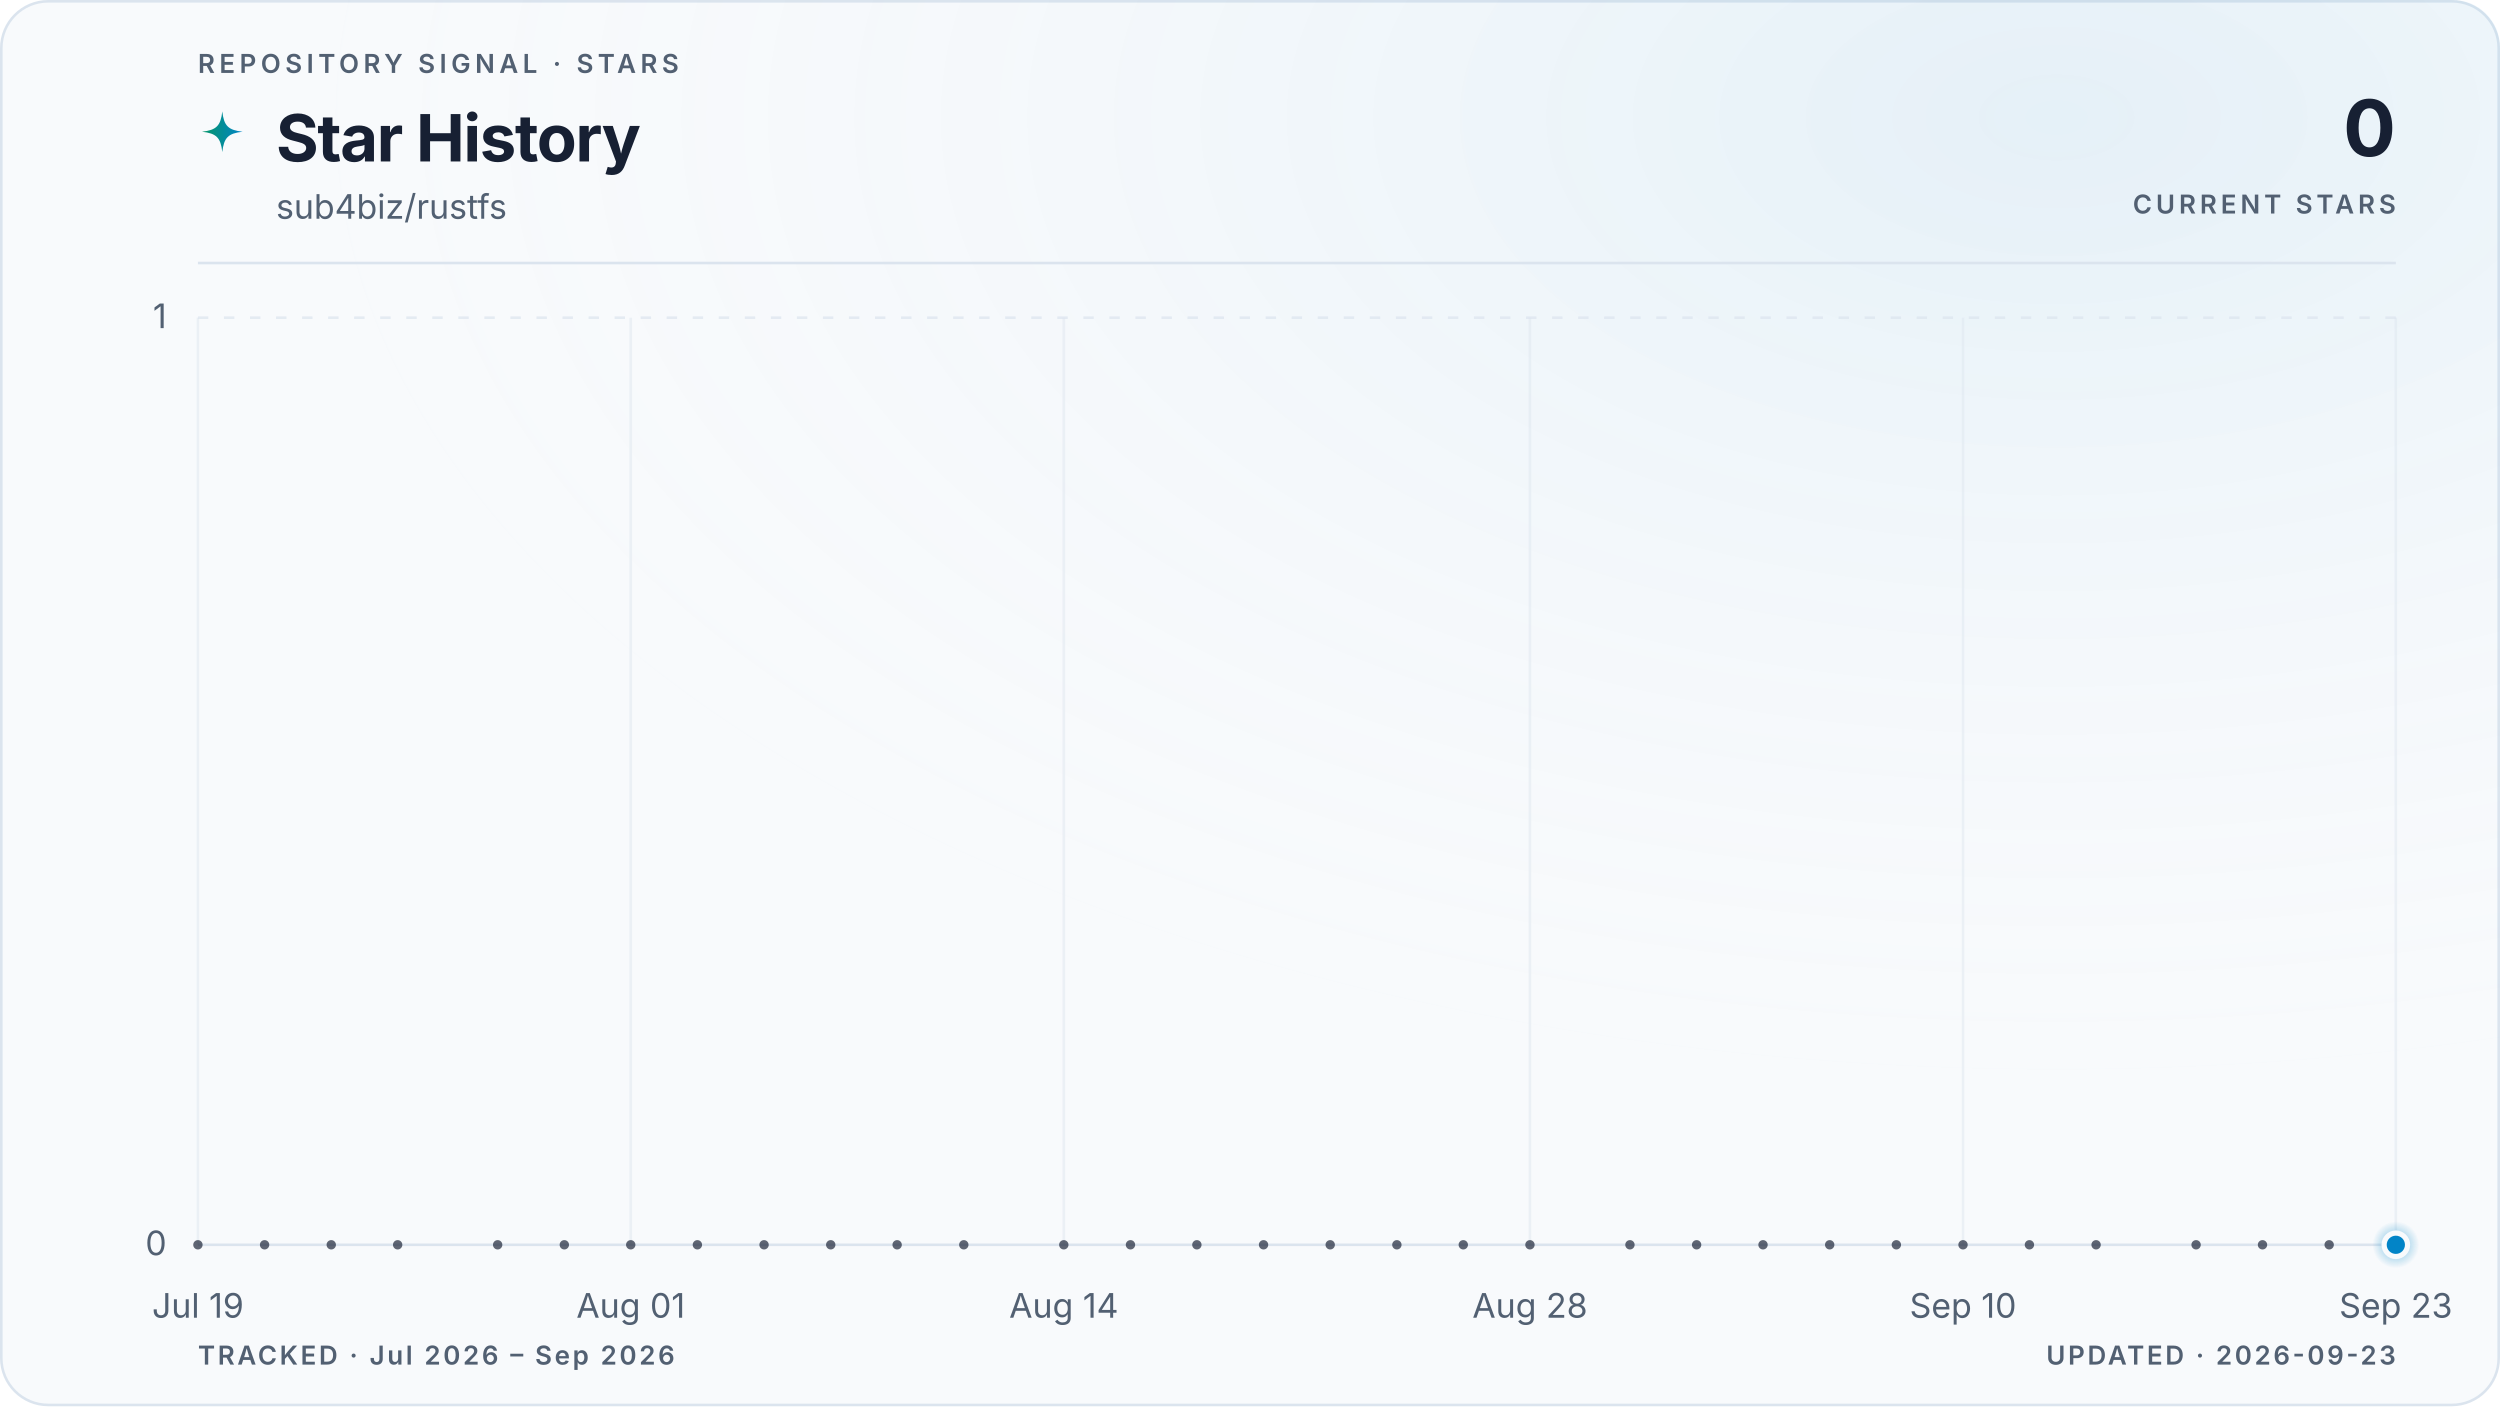
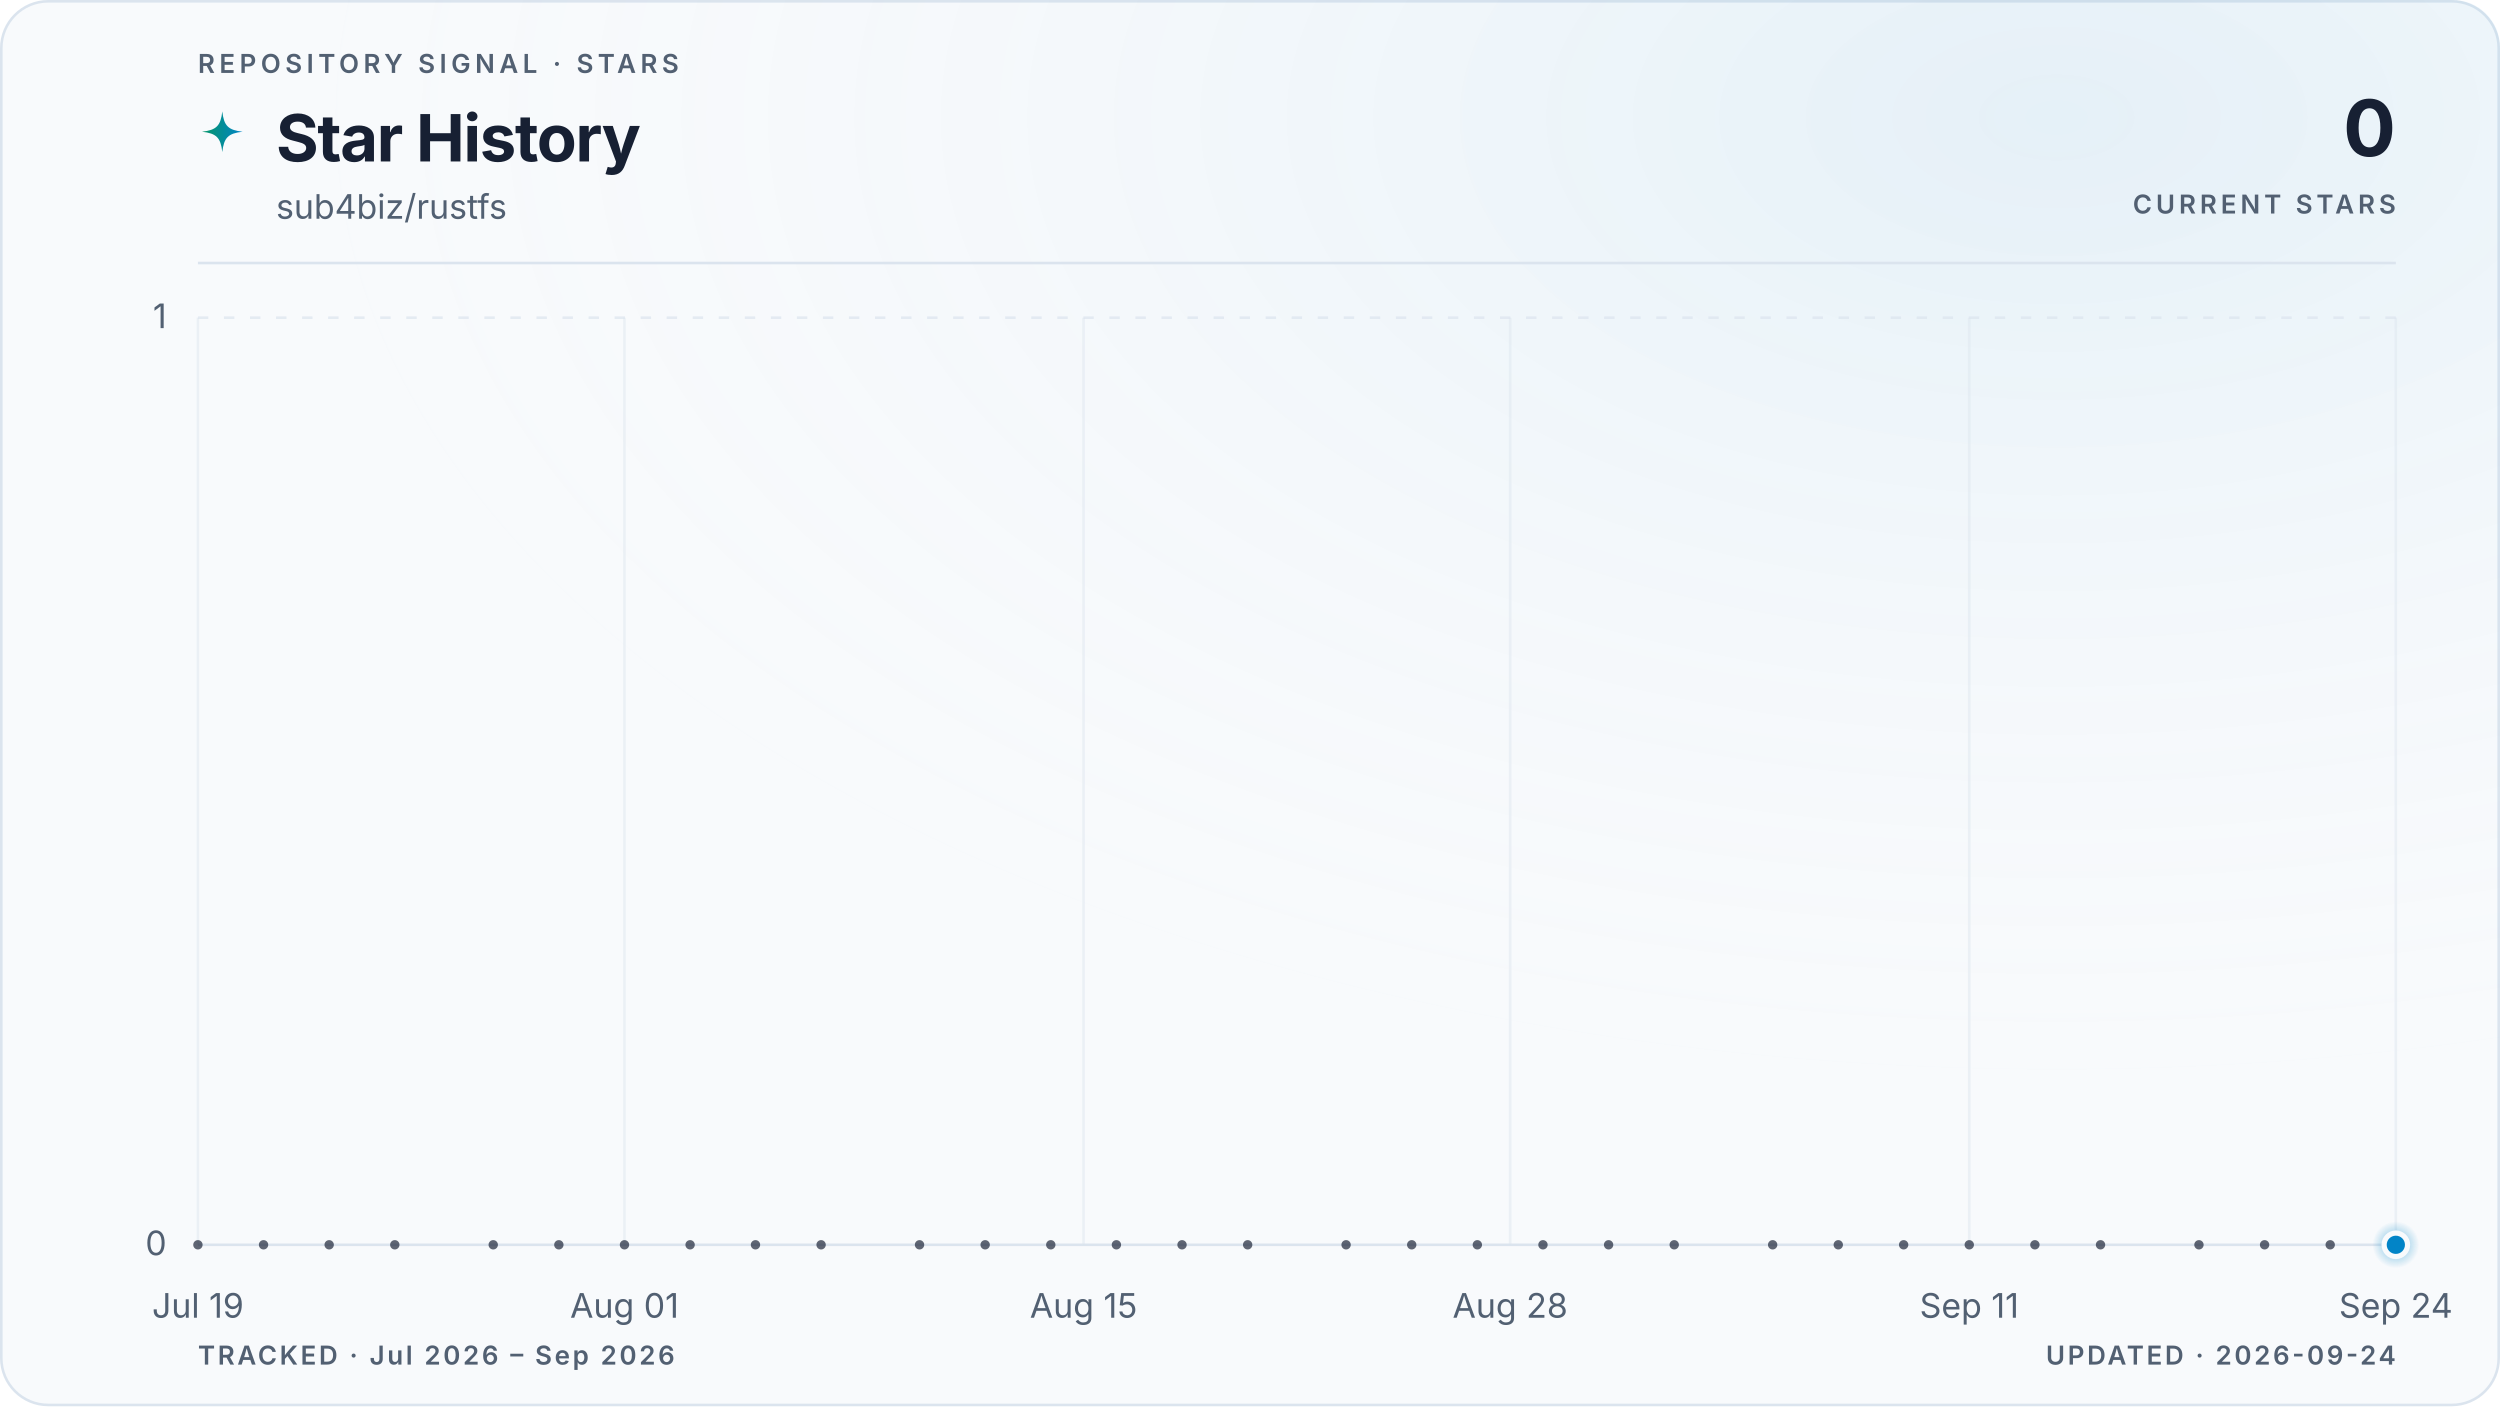
<svg xmlns="http://www.w3.org/2000/svg" viewBox="0 0 960 540" role="img" aria-labelledby="title description" data-style="gradient" data-variant="glow" data-layout="editorial" data-animated="true">
  <defs>
    <linearGradient id="trend" x1="0" y1="0" x2="1" y2="0">
      <stop offset="0%" stop-color="#059669" />
      <stop offset="100%" stop-color="#0284c7" />
    </linearGradient>
    <linearGradient id="area" x1="0" y1="0" x2="0" y2="1">
      <stop offset="0%" stop-color="#059669" stop-opacity="0.22" />
      <stop offset="55%" stop-color="#0284c7" stop-opacity="0.06" />
      <stop offset="100%" stop-color="#0284c7" stop-opacity="0" />
    </linearGradient>
    <radialGradient id="marker-halo" cx="50%" cy="50%" r="50%">
      <stop offset="0%" stop-color="#0284c7" stop-opacity="0.55" />
      <stop offset="100%" stop-color="#0284c7" stop-opacity="0" />
    </radialGradient>
    <radialGradient id="surface-glow" cx="82%" cy="8%" r="70%">
      <stop offset="0%" stop-color="#0284c7" stop-opacity="0.08" />
      <stop offset="100%" stop-color="#f8fafc" stop-opacity="0" />
    </radialGradient>
    <filter id="trend-glow" x="-20%" y="-20%" width="140%" height="140%">
      <feGaussianBlur stdDeviation="5" />
    </filter>
  </defs>
  <style>
.trend-enter{transform-box:fill-box;transform-origin:center;animation:trend-enter 520ms cubic-bezier(0.16,1,0.3,1)}
.marker-enter{transform-box:fill-box;transform-origin:center;animation:marker-enter 320ms cubic-bezier(0.16,1,0.3,1) 200ms both}
.marker-pulse{transform-box:fill-box;transform-origin:center;animation:marker-pulse 2.6s ease-out infinite}
@keyframes trend-enter{from{opacity:.35;transform:translateY(10px)}to{opacity:1;transform:translateY(0)}}
@keyframes marker-enter{from{opacity:0;transform:scale(.4)}to{opacity:1;transform:scale(1)}}
@keyframes marker-pulse{0%{opacity:.5;transform:scale(.7)}70%,100%{opacity:0;transform:scale(2.1)}}
@media (prefers-reduced-motion:reduce){.trend-enter,.marker-enter,.marker-pulse{animation:none!important}}
@media (prefers-reduced-motion:reduce){.marker-pulse{opacity:0}}
</style>
  <rect x="0.5" y="0.5" width="959" height="539" fill="#f8fafc" stroke="#dbe4ee" stroke-width="1" rx="18" />
  <rect width="960" height="540" fill="url(#surface-glow)" rx="18" />
  <text x="76" y="28" fill="#526072" font-family="ui-sans-serif, system-ui, -apple-system, BlinkMacSystemFont, 'Segoe UI', sans-serif" font-size="10" font-weight="600" letter-spacing="1.7">REPOSITORY SIGNAL · STARS</text>
  <path d="M12 1c.8 7.1 2.9 9.2 10 10-7.1.8-9.2 2.9-10 10-.8-7.1-2.9-9.2-10-10 7.1-.8 9.2-2.9 10-10Z" transform="translate(76 42) scale(.78)" fill="url(#trend)" aria-hidden="true" />
  <text x="106" y="62" fill="#172033" font-family="ui-sans-serif, system-ui, -apple-system, BlinkMacSystemFont, 'Segoe UI', sans-serif" font-size="25" font-weight="700" letter-spacing="-0.5">Star History</text>
  <text x="106" y="84" fill="#526072" font-family="ui-sans-serif, system-ui, -apple-system, BlinkMacSystemFont, 'Segoe UI', sans-serif" font-size="13">sub4biz/rustfs</text>
  <text x="920" y="60" fill="#172033" font-family="ui-sans-serif, system-ui, -apple-system, BlinkMacSystemFont, 'Segoe UI', sans-serif" font-size="30" font-weight="700" letter-spacing="-0.6" text-anchor="end">0</text>
  <text x="920" y="82" fill="#526072" font-family="ui-sans-serif, system-ui, -apple-system, BlinkMacSystemFont, 'Segoe UI', sans-serif" font-size="10" font-weight="600" letter-spacing="1.5" text-anchor="end">CURRENT STARS</text>
  <line x1="76" y1="101" x2="920" y2="101" stroke="#dbe4ee" stroke-width="1" />
  <line x1="76" y1="478.0" x2="920" y2="478.0" stroke="#dbe4ee" stroke-width="1" stroke-dasharray="0" opacity="1" />
  <text x="64" y="482.0" fill="#526072" font-family="ui-sans-serif, system-ui, -apple-system, BlinkMacSystemFont, 'Segoe UI', sans-serif" font-size="13" text-anchor="end">0</text>
  <line x1="76" y1="122.0" x2="920" y2="122.0" stroke="#dbe4ee" stroke-width="1" stroke-dasharray="4 6" opacity="0.7" />
  <text x="64" y="126.0" fill="#526072" font-family="ui-sans-serif, system-ui, -apple-system, BlinkMacSystemFont, 'Segoe UI', sans-serif" font-size="13" text-anchor="end">1</text>
  <line x1="76.0" y1="122" x2="76.0" y2="478" stroke="#dbe4ee" stroke-width="1" opacity="0.45" />
  <text x="76.0" y="506" fill="#526072" font-family="ui-sans-serif, system-ui, -apple-system, BlinkMacSystemFont, 'Segoe UI', sans-serif" font-size="13" text-anchor="middle">Jul 19</text>
-   <line x1="242.2" y1="122" x2="242.2" y2="478" stroke="#dbe4ee" stroke-width="1" opacity="0.45" />
-   <text x="242.2" y="506" fill="#526072" font-family="ui-sans-serif, system-ui, -apple-system, BlinkMacSystemFont, 'Segoe UI', sans-serif" font-size="13" text-anchor="middle">Aug 01</text>
-   <line x1="408.5" y1="122" x2="408.5" y2="478" stroke="#dbe4ee" stroke-width="1" opacity="0.45" />
-   <text x="408.5" y="506" fill="#526072" font-family="ui-sans-serif, system-ui, -apple-system, BlinkMacSystemFont, 'Segoe UI', sans-serif" font-size="13" text-anchor="middle">Aug 14</text>
-   <line x1="587.5" y1="122" x2="587.5" y2="478" stroke="#dbe4ee" stroke-width="1" opacity="0.45" />
-   <text x="587.5" y="506" fill="#526072" font-family="ui-sans-serif, system-ui, -apple-system, BlinkMacSystemFont, 'Segoe UI', sans-serif" font-size="13" text-anchor="middle">Aug 28</text>
-   <line x1="753.8" y1="122" x2="753.8" y2="478" stroke="#dbe4ee" stroke-width="1" opacity="0.45" />
-   <text x="753.8" y="506" fill="#526072" font-family="ui-sans-serif, system-ui, -apple-system, BlinkMacSystemFont, 'Segoe UI', sans-serif" font-size="13" text-anchor="middle">Sep 10</text>
+   <line x1="239.8" y1="122" x2="239.8" y2="478" stroke="#dbe4ee" stroke-width="1" opacity="0.45" />
+   <text x="239.8" y="506" fill="#526072" font-family="ui-sans-serif, system-ui, -apple-system, BlinkMacSystemFont, 'Segoe UI', sans-serif" font-size="13" text-anchor="middle">Aug 01</text>
+   <line x1="416.1" y1="122" x2="416.1" y2="478" stroke="#dbe4ee" stroke-width="1" opacity="0.45" />
+   <text x="416.1" y="506" fill="#526072" font-family="ui-sans-serif, system-ui, -apple-system, BlinkMacSystemFont, 'Segoe UI', sans-serif" font-size="13" text-anchor="middle">Aug 15</text>
+   <line x1="579.9" y1="122" x2="579.9" y2="478" stroke="#dbe4ee" stroke-width="1" opacity="0.45" />
+   <text x="579.9" y="506" fill="#526072" font-family="ui-sans-serif, system-ui, -apple-system, BlinkMacSystemFont, 'Segoe UI', sans-serif" font-size="13" text-anchor="middle">Aug 28</text>
+   <line x1="756.2" y1="122" x2="756.2" y2="478" stroke="#dbe4ee" stroke-width="1" opacity="0.45" />
+   <text x="756.2" y="506" fill="#526072" font-family="ui-sans-serif, system-ui, -apple-system, BlinkMacSystemFont, 'Segoe UI', sans-serif" font-size="13" text-anchor="middle">Sep 11</text>
  <line x1="920.0" y1="122" x2="920.0" y2="478" stroke="#dbe4ee" stroke-width="1" opacity="0.45" />
-   <text x="920.0" y="506" fill="#526072" font-family="ui-sans-serif, system-ui, -apple-system, BlinkMacSystemFont, 'Segoe UI', sans-serif" font-size="13" text-anchor="middle">Sep 23</text>
+   <text x="920.0" y="506" fill="#526072" font-family="ui-sans-serif, system-ui, -apple-system, BlinkMacSystemFont, 'Segoe UI', sans-serif" font-size="13" text-anchor="middle">Sep 24</text>
  <g class="trend-enter">
-     <path d="M 76.0 478.0 C 80.3 478.0, 84.5 478.0, 88.8 478.0 C 93.1 478.0, 97.3 478.0, 101.6 478.0 C 105.8 478.0, 110.1 478.0, 114.4 478.0 C 118.6 478.0, 122.9 478.0, 127.2 478.0 C 131.4 478.0, 135.7 478.0, 139.9 478.0 C 144.2 478.0, 148.5 478.0, 152.7 478.0 C 157.0 478.0, 161.3 478.0, 165.5 478.0 C 169.8 478.0, 174.0 478.0, 178.3 478.0 C 182.6 478.0, 186.8 478.0, 191.1 478.0 C 195.4 478.0, 199.6 478.0, 203.9 478.0 C 208.1 478.0, 212.4 478.0, 216.7 478.0 C 220.9 478.0, 225.2 478.0, 229.5 478.0 C 233.7 478.0, 238.0 478.0, 242.2 478.0 C 246.5 478.0, 250.8 478.0, 255.0 478.0 C 259.3 478.0, 263.6 478.0, 267.8 478.0 C 272.1 478.0, 276.3 478.0, 280.6 478.0 C 284.9 478.0, 289.1 478.0, 293.4 478.0 C 297.7 478.0, 301.9 478.0, 306.2 478.0 C 310.4 478.0, 314.7 478.0, 319.0 478.0 C 323.2 478.0, 327.5 478.0, 331.8 478.0 C 336.0 478.0, 340.3 478.0, 344.5 478.0 C 348.8 478.0, 353.1 478.0, 357.3 478.0 C 361.6 478.0, 365.9 478.0, 370.1 478.0 C 374.4 478.0, 378.6 478.0, 382.9 478.0 C 387.2 478.0, 391.4 478.0, 395.7 478.0 C 400.0 478.0, 404.2 478.0, 408.5 478.0 C 412.7 478.0, 417.0 478.0, 421.3 478.0 C 425.5 478.0, 429.8 478.0, 434.1 478.0 C 438.3 478.0, 442.6 478.0, 446.8 478.0 C 451.1 478.0, 455.4 478.0, 459.6 478.0 C 463.9 478.0, 468.2 478.0, 472.4 478.0 C 476.7 478.0, 480.9 478.0, 485.2 478.0 C 489.5 478.0, 493.7 478.0, 498.0 478.0 C 502.3 478.0, 506.5 478.0, 510.8 478.0 C 515.1 478.0, 519.3 478.0, 523.6 478.0 C 527.8 478.0, 532.1 478.0, 536.4 478.0 C 540.6 478.0, 544.9 478.0, 549.2 478.0 C 553.4 478.0, 557.7 478.0, 561.9 478.0 C 566.2 478.0, 570.5 478.0, 574.7 478.0 C 579.0 478.0, 583.3 478.0, 587.5 478.0 C 591.8 478.0, 596.0 478.0, 600.3 478.0 C 604.6 478.0, 608.8 478.0, 613.1 478.0 C 617.4 478.0, 621.6 478.0, 625.9 478.0 C 630.1 478.0, 634.4 478.0, 638.7 478.0 C 642.9 478.0, 647.2 478.0, 651.5 478.0 C 655.7 478.0, 660.0 478.0, 664.2 478.0 C 668.5 478.0, 672.8 478.0, 677.0 478.0 C 681.3 478.0, 685.6 478.0, 689.8 478.0 C 694.1 478.0, 698.3 478.0, 702.6 478.0 C 706.9 478.0, 711.1 478.0, 715.4 478.0 C 719.7 478.0, 723.9 478.0, 728.2 478.0 C 732.4 478.0, 736.7 478.0, 741.0 478.0 C 745.2 478.0, 749.5 478.0, 753.8 478.0 C 758.0 478.0, 762.3 478.0, 766.5 478.0 C 770.8 478.0, 775.1 478.0, 779.3 478.0 C 783.6 478.0, 787.9 478.0, 792.1 478.0 C 796.4 478.0, 800.6 478.0, 804.9 478.0 C 809.2 478.0, 813.4 478.0, 817.7 478.0 C 822.0 478.0, 826.2 478.0, 830.5 478.0 C 834.7 478.0, 839.0 478.0, 843.3 478.0 C 847.5 478.0, 851.8 478.0, 856.1 478.0 C 860.3 478.0, 864.6 478.0, 868.8 478.0 C 873.1 478.0, 877.4 478.0, 881.6 478.0 C 885.9 478.0, 890.2 478.0, 894.4 478.0 C 898.7 478.0, 902.9 478.0, 907.2 478.0 C 911.5 478.0, 915.7 478.0, 920.0 478.0 L 920.0 478.0 L 76.0 478.0 Z" fill="url(#area)" />
-     <path d="M 76.0 478.0 C 80.3 478.0, 84.5 478.0, 88.8 478.0 C 93.1 478.0, 97.3 478.0, 101.6 478.0 C 105.8 478.0, 110.1 478.0, 114.4 478.0 C 118.6 478.0, 122.9 478.0, 127.2 478.0 C 131.4 478.0, 135.7 478.0, 139.9 478.0 C 144.2 478.0, 148.5 478.0, 152.7 478.0 C 157.0 478.0, 161.3 478.0, 165.5 478.0 C 169.8 478.0, 174.0 478.0, 178.3 478.0 C 182.6 478.0, 186.8 478.0, 191.1 478.0 C 195.4 478.0, 199.6 478.0, 203.9 478.0 C 208.1 478.0, 212.4 478.0, 216.7 478.0 C 220.9 478.0, 225.2 478.0, 229.5 478.0 C 233.7 478.0, 238.0 478.0, 242.2 478.0 C 246.5 478.0, 250.8 478.0, 255.0 478.0 C 259.3 478.0, 263.6 478.0, 267.8 478.0 C 272.1 478.0, 276.3 478.0, 280.6 478.0 C 284.9 478.0, 289.1 478.0, 293.4 478.0 C 297.7 478.0, 301.9 478.0, 306.2 478.0 C 310.4 478.0, 314.7 478.0, 319.0 478.0 C 323.2 478.0, 327.5 478.0, 331.8 478.0 C 336.0 478.0, 340.3 478.0, 344.5 478.0 C 348.8 478.0, 353.1 478.0, 357.3 478.0 C 361.6 478.0, 365.9 478.0, 370.1 478.0 C 374.4 478.0, 378.6 478.0, 382.9 478.0 C 387.2 478.0, 391.4 478.0, 395.7 478.0 C 400.0 478.0, 404.2 478.0, 408.5 478.0 C 412.7 478.0, 417.0 478.0, 421.3 478.0 C 425.5 478.0, 429.8 478.0, 434.1 478.0 C 438.3 478.0, 442.6 478.0, 446.8 478.0 C 451.1 478.0, 455.4 478.0, 459.6 478.0 C 463.9 478.0, 468.2 478.0, 472.4 478.0 C 476.7 478.0, 480.9 478.0, 485.2 478.0 C 489.5 478.0, 493.7 478.0, 498.0 478.0 C 502.3 478.0, 506.5 478.0, 510.8 478.0 C 515.1 478.0, 519.3 478.0, 523.6 478.0 C 527.8 478.0, 532.1 478.0, 536.4 478.0 C 540.6 478.0, 544.9 478.0, 549.2 478.0 C 553.4 478.0, 557.7 478.0, 561.9 478.0 C 566.2 478.0, 570.5 478.0, 574.7 478.0 C 579.0 478.0, 583.3 478.0, 587.5 478.0 C 591.8 478.0, 596.0 478.0, 600.3 478.0 C 604.6 478.0, 608.8 478.0, 613.1 478.0 C 617.4 478.0, 621.6 478.0, 625.9 478.0 C 630.1 478.0, 634.4 478.0, 638.7 478.0 C 642.9 478.0, 647.2 478.0, 651.5 478.0 C 655.7 478.0, 660.0 478.0, 664.2 478.0 C 668.5 478.0, 672.8 478.0, 677.0 478.0 C 681.3 478.0, 685.6 478.0, 689.8 478.0 C 694.1 478.0, 698.3 478.0, 702.6 478.0 C 706.9 478.0, 711.1 478.0, 715.4 478.0 C 719.7 478.0, 723.9 478.0, 728.2 478.0 C 732.4 478.0, 736.7 478.0, 741.0 478.0 C 745.2 478.0, 749.5 478.0, 753.8 478.0 C 758.0 478.0, 762.3 478.0, 766.5 478.0 C 770.8 478.0, 775.1 478.0, 779.3 478.0 C 783.6 478.0, 787.9 478.0, 792.1 478.0 C 796.4 478.0, 800.6 478.0, 804.9 478.0 C 809.2 478.0, 813.4 478.0, 817.7 478.0 C 822.0 478.0, 826.2 478.0, 830.5 478.0 C 834.7 478.0, 839.0 478.0, 843.3 478.0 C 847.5 478.0, 851.8 478.0, 856.1 478.0 C 860.3 478.0, 864.6 478.0, 868.8 478.0 C 873.1 478.0, 877.4 478.0, 881.6 478.0 C 885.9 478.0, 890.2 478.0, 894.4 478.0 C 898.7 478.0, 902.9 478.0, 907.2 478.0 C 911.5 478.0, 915.7 478.0, 920.0 478.0" fill="none" stroke="url(#trend)" stroke-width="10" stroke-linecap="round" stroke-linejoin="round" opacity="0.10" filter="url(#trend-glow)" />
-     <path d="M 76.0 478.0 C 80.3 478.0, 84.5 478.0, 88.8 478.0 C 93.1 478.0, 97.3 478.0, 101.6 478.0 C 105.8 478.0, 110.1 478.0, 114.4 478.0 C 118.6 478.0, 122.9 478.0, 127.2 478.0 C 131.4 478.0, 135.7 478.0, 139.9 478.0 C 144.2 478.0, 148.5 478.0, 152.7 478.0 C 157.0 478.0, 161.3 478.0, 165.5 478.0 C 169.8 478.0, 174.0 478.0, 178.3 478.0 C 182.6 478.0, 186.8 478.0, 191.1 478.0 C 195.4 478.0, 199.6 478.0, 203.9 478.0 C 208.1 478.0, 212.4 478.0, 216.7 478.0 C 220.9 478.0, 225.2 478.0, 229.5 478.0 C 233.7 478.0, 238.0 478.0, 242.2 478.0 C 246.5 478.0, 250.8 478.0, 255.0 478.0 C 259.3 478.0, 263.6 478.0, 267.8 478.0 C 272.1 478.0, 276.3 478.0, 280.6 478.0 C 284.9 478.0, 289.1 478.0, 293.4 478.0 C 297.7 478.0, 301.9 478.0, 306.2 478.0 C 310.4 478.0, 314.7 478.0, 319.0 478.0 C 323.2 478.0, 327.5 478.0, 331.8 478.0 C 336.0 478.0, 340.3 478.0, 344.5 478.0 C 348.8 478.0, 353.1 478.0, 357.3 478.0 C 361.6 478.0, 365.9 478.0, 370.1 478.0 C 374.4 478.0, 378.6 478.0, 382.9 478.0 C 387.2 478.0, 391.4 478.0, 395.7 478.0 C 400.0 478.0, 404.2 478.0, 408.5 478.0 C 412.7 478.0, 417.0 478.0, 421.3 478.0 C 425.5 478.0, 429.8 478.0, 434.1 478.0 C 438.3 478.0, 442.6 478.0, 446.8 478.0 C 451.1 478.0, 455.4 478.0, 459.6 478.0 C 463.9 478.0, 468.2 478.0, 472.4 478.0 C 476.7 478.0, 480.9 478.0, 485.2 478.0 C 489.5 478.0, 493.7 478.0, 498.0 478.0 C 502.3 478.0, 506.5 478.0, 510.8 478.0 C 515.1 478.0, 519.3 478.0, 523.6 478.0 C 527.8 478.0, 532.1 478.0, 536.4 478.0 C 540.6 478.0, 544.9 478.0, 549.2 478.0 C 553.4 478.0, 557.7 478.0, 561.9 478.0 C 566.2 478.0, 570.5 478.0, 574.7 478.0 C 579.0 478.0, 583.3 478.0, 587.5 478.0 C 591.8 478.0, 596.0 478.0, 600.3 478.0 C 604.6 478.0, 608.8 478.0, 613.1 478.0 C 617.4 478.0, 621.6 478.0, 625.9 478.0 C 630.1 478.0, 634.4 478.0, 638.7 478.0 C 642.9 478.0, 647.2 478.0, 651.5 478.0 C 655.7 478.0, 660.0 478.0, 664.2 478.0 C 668.5 478.0, 672.8 478.0, 677.0 478.0 C 681.3 478.0, 685.6 478.0, 689.8 478.0 C 694.1 478.0, 698.3 478.0, 702.6 478.0 C 706.9 478.0, 711.1 478.0, 715.4 478.0 C 719.7 478.0, 723.9 478.0, 728.2 478.0 C 732.4 478.0, 736.7 478.0, 741.0 478.0 C 745.2 478.0, 749.5 478.0, 753.8 478.0 C 758.0 478.0, 762.3 478.0, 766.5 478.0 C 770.8 478.0, 775.1 478.0, 779.3 478.0 C 783.6 478.0, 787.9 478.0, 792.1 478.0 C 796.4 478.0, 800.6 478.0, 804.9 478.0 C 809.2 478.0, 813.4 478.0, 817.7 478.0 C 822.0 478.0, 826.2 478.0, 830.5 478.0 C 834.7 478.0, 839.0 478.0, 843.3 478.0 C 847.5 478.0, 851.8 478.0, 856.1 478.0 C 860.3 478.0, 864.6 478.0, 868.8 478.0 C 873.1 478.0, 877.4 478.0, 881.6 478.0 C 885.9 478.0, 890.2 478.0, 894.4 478.0 C 898.7 478.0, 902.9 478.0, 907.2 478.0 C 911.5 478.0, 915.7 478.0, 920.0 478.0" fill="none" stroke="url(#trend)" stroke-width="3" stroke-linecap="round" stroke-linejoin="round" />
+     <path d="M 76.0 478.0 C 80.2 478.0, 84.4 478.0, 88.6 478.0 C 92.8 478.0, 97.0 478.0, 101.2 478.0 C 105.4 478.0, 109.6 478.0, 113.8 478.0 C 118.0 478.0, 122.2 478.0, 126.4 478.0 C 130.6 478.0, 134.8 478.0, 139.0 478.0 C 143.2 478.0, 147.4 478.0, 151.6 478.0 C 155.8 478.0, 160.0 478.0, 164.2 478.0 C 168.4 478.0, 172.6 478.0, 176.8 478.0 C 181.0 478.0, 185.2 478.0, 189.4 478.0 C 193.6 478.0, 197.8 478.0, 202.0 478.0 C 206.2 478.0, 210.4 478.0, 214.6 478.0 C 218.8 478.0, 223.0 478.0, 227.2 478.0 C 231.4 478.0, 235.6 478.0, 239.8 478.0 C 244.0 478.0, 248.2 478.0, 252.4 478.0 C 256.6 478.0, 260.8 478.0, 265.0 478.0 C 269.2 478.0, 273.4 478.0, 277.6 478.0 C 281.8 478.0, 286.0 478.0, 290.1 478.0 C 294.3 478.0, 298.5 478.0, 302.7 478.0 C 306.9 478.0, 311.1 478.0, 315.3 478.0 C 319.5 478.0, 323.7 478.0, 327.9 478.0 C 332.1 478.0, 336.3 478.0, 340.5 478.0 C 344.7 478.0, 348.9 478.0, 353.1 478.0 C 357.3 478.0, 361.5 478.0, 365.7 478.0 C 369.9 478.0, 374.1 478.0, 378.3 478.0 C 382.5 478.0, 386.7 478.0, 390.9 478.0 C 395.1 478.0, 399.3 478.0, 403.5 478.0 C 407.7 478.0, 411.9 478.0, 416.1 478.0 C 420.3 478.0, 424.5 478.0, 428.7 478.0 C 432.9 478.0, 437.1 478.0, 441.3 478.0 C 445.5 478.0, 449.7 478.0, 453.9 478.0 C 458.1 478.0, 462.3 478.0, 466.5 478.0 C 470.7 478.0, 474.9 478.0, 479.1 478.0 C 483.3 478.0, 487.5 478.0, 491.7 478.0 C 495.9 478.0, 500.1 478.0, 504.3 478.0 C 508.5 478.0, 512.7 478.0, 516.9 478.0 C 521.1 478.0, 525.3 478.0, 529.5 478.0 C 533.7 478.0, 537.9 478.0, 542.1 478.0 C 546.3 478.0, 550.5 478.0, 554.7 478.0 C 558.9 478.0, 563.1 478.0, 567.3 478.0 C 571.5 478.0, 575.7 478.0, 579.9 478.0 C 584.1 478.0, 588.3 478.0, 592.5 478.0 C 596.7 478.0, 600.9 478.0, 605.1 478.0 C 609.3 478.0, 613.5 478.0, 617.7 478.0 C 621.9 478.0, 626.1 478.0, 630.3 478.0 C 634.5 478.0, 638.7 478.0, 642.9 478.0 C 647.1 478.0, 651.3 478.0, 655.5 478.0 C 659.7 478.0, 663.9 478.0, 668.1 478.0 C 672.3 478.0, 676.5 478.0, 680.7 478.0 C 684.9 478.0, 689.1 478.0, 693.3 478.0 C 697.5 478.0, 701.7 478.0, 705.9 478.0 C 710.0 478.0, 714.2 478.0, 718.4 478.0 C 722.6 478.0, 726.8 478.0, 731.0 478.0 C 735.2 478.0, 739.4 478.0, 743.6 478.0 C 747.8 478.0, 752.0 478.0, 756.2 478.0 C 760.4 478.0, 764.6 478.0, 768.8 478.0 C 773.0 478.0, 777.2 478.0, 781.4 478.0 C 785.6 478.0, 789.8 478.0, 794.0 478.0 C 798.2 478.0, 802.4 478.0, 806.6 478.0 C 810.8 478.0, 815.0 478.0, 819.2 478.0 C 823.4 478.0, 827.6 478.0, 831.8 478.0 C 836.0 478.0, 840.2 478.0, 844.4 478.0 C 848.6 478.0, 852.8 478.0, 857.0 478.0 C 861.2 478.0, 865.4 478.0, 869.6 478.0 C 873.8 478.0, 878.0 478.0, 882.2 478.0 C 886.4 478.0, 890.6 478.0, 894.8 478.0 C 899.0 478.0, 903.2 478.0, 907.4 478.0 C 911.6 478.0, 915.8 478.0, 920.0 478.0 L 920.0 478.0 L 76.0 478.0 Z" fill="url(#area)" />
+     <path d="M 76.0 478.0 C 80.2 478.0, 84.4 478.0, 88.6 478.0 C 92.8 478.0, 97.0 478.0, 101.2 478.0 C 105.4 478.0, 109.6 478.0, 113.8 478.0 C 118.0 478.0, 122.2 478.0, 126.4 478.0 C 130.6 478.0, 134.8 478.0, 139.0 478.0 C 143.2 478.0, 147.4 478.0, 151.6 478.0 C 155.8 478.0, 160.0 478.0, 164.2 478.0 C 168.4 478.0, 172.6 478.0, 176.8 478.0 C 181.0 478.0, 185.2 478.0, 189.4 478.0 C 193.6 478.0, 197.8 478.0, 202.0 478.0 C 206.2 478.0, 210.4 478.0, 214.6 478.0 C 218.8 478.0, 223.0 478.0, 227.2 478.0 C 231.4 478.0, 235.6 478.0, 239.8 478.0 C 244.0 478.0, 248.2 478.0, 252.4 478.0 C 256.6 478.0, 260.8 478.0, 265.0 478.0 C 269.2 478.0, 273.4 478.0, 277.6 478.0 C 281.8 478.0, 286.0 478.0, 290.1 478.0 C 294.3 478.0, 298.5 478.0, 302.7 478.0 C 306.9 478.0, 311.1 478.0, 315.3 478.0 C 319.5 478.0, 323.7 478.0, 327.9 478.0 C 332.1 478.0, 336.3 478.0, 340.5 478.0 C 344.7 478.0, 348.9 478.0, 353.1 478.0 C 357.3 478.0, 361.5 478.0, 365.7 478.0 C 369.9 478.0, 374.1 478.0, 378.3 478.0 C 382.5 478.0, 386.7 478.0, 390.9 478.0 C 395.1 478.0, 399.3 478.0, 403.5 478.0 C 407.7 478.0, 411.9 478.0, 416.1 478.0 C 420.3 478.0, 424.5 478.0, 428.7 478.0 C 432.9 478.0, 437.1 478.0, 441.3 478.0 C 445.5 478.0, 449.7 478.0, 453.9 478.0 C 458.1 478.0, 462.3 478.0, 466.5 478.0 C 470.7 478.0, 474.9 478.0, 479.1 478.0 C 483.3 478.0, 487.5 478.0, 491.7 478.0 C 495.9 478.0, 500.1 478.0, 504.3 478.0 C 508.5 478.0, 512.7 478.0, 516.9 478.0 C 521.1 478.0, 525.3 478.0, 529.5 478.0 C 533.7 478.0, 537.9 478.0, 542.1 478.0 C 546.3 478.0, 550.5 478.0, 554.7 478.0 C 558.9 478.0, 563.1 478.0, 567.3 478.0 C 571.5 478.0, 575.7 478.0, 579.9 478.0 C 584.1 478.0, 588.3 478.0, 592.5 478.0 C 596.7 478.0, 600.9 478.0, 605.1 478.0 C 609.3 478.0, 613.5 478.0, 617.7 478.0 C 621.9 478.0, 626.1 478.0, 630.3 478.0 C 634.5 478.0, 638.7 478.0, 642.9 478.0 C 647.1 478.0, 651.3 478.0, 655.5 478.0 C 659.7 478.0, 663.9 478.0, 668.1 478.0 C 672.3 478.0, 676.5 478.0, 680.7 478.0 C 684.9 478.0, 689.1 478.0, 693.3 478.0 C 697.5 478.0, 701.7 478.0, 705.9 478.0 C 710.0 478.0, 714.2 478.0, 718.4 478.0 C 722.6 478.0, 726.8 478.0, 731.0 478.0 C 735.2 478.0, 739.4 478.0, 743.6 478.0 C 747.8 478.0, 752.0 478.0, 756.2 478.0 C 760.4 478.0, 764.6 478.0, 768.8 478.0 C 773.0 478.0, 777.2 478.0, 781.4 478.0 C 785.6 478.0, 789.8 478.0, 794.0 478.0 C 798.2 478.0, 802.4 478.0, 806.6 478.0 C 810.8 478.0, 815.0 478.0, 819.2 478.0 C 823.4 478.0, 827.6 478.0, 831.8 478.0 C 836.0 478.0, 840.2 478.0, 844.4 478.0 C 848.6 478.0, 852.8 478.0, 857.0 478.0 C 861.2 478.0, 865.4 478.0, 869.6 478.0 C 873.8 478.0, 878.0 478.0, 882.2 478.0 C 886.4 478.0, 890.6 478.0, 894.8 478.0 C 899.0 478.0, 903.2 478.0, 907.4 478.0 C 911.6 478.0, 915.8 478.0, 920.0 478.0" fill="none" stroke="url(#trend)" stroke-width="10" stroke-linecap="round" stroke-linejoin="round" opacity="0.10" filter="url(#trend-glow)" />
+     <path d="M 76.0 478.0 C 80.2 478.0, 84.4 478.0, 88.6 478.0 C 92.8 478.0, 97.0 478.0, 101.2 478.0 C 105.4 478.0, 109.6 478.0, 113.8 478.0 C 118.0 478.0, 122.2 478.0, 126.4 478.0 C 130.6 478.0, 134.8 478.0, 139.0 478.0 C 143.2 478.0, 147.4 478.0, 151.6 478.0 C 155.8 478.0, 160.0 478.0, 164.2 478.0 C 168.4 478.0, 172.6 478.0, 176.8 478.0 C 181.0 478.0, 185.2 478.0, 189.4 478.0 C 193.6 478.0, 197.8 478.0, 202.0 478.0 C 206.2 478.0, 210.4 478.0, 214.6 478.0 C 218.8 478.0, 223.0 478.0, 227.2 478.0 C 231.4 478.0, 235.6 478.0, 239.8 478.0 C 244.0 478.0, 248.2 478.0, 252.4 478.0 C 256.6 478.0, 260.8 478.0, 265.0 478.0 C 269.2 478.0, 273.4 478.0, 277.6 478.0 C 281.8 478.0, 286.0 478.0, 290.1 478.0 C 294.3 478.0, 298.5 478.0, 302.7 478.0 C 306.9 478.0, 311.1 478.0, 315.3 478.0 C 319.5 478.0, 323.7 478.0, 327.9 478.0 C 332.1 478.0, 336.3 478.0, 340.5 478.0 C 344.7 478.0, 348.9 478.0, 353.1 478.0 C 357.3 478.0, 361.5 478.0, 365.7 478.0 C 369.9 478.0, 374.1 478.0, 378.3 478.0 C 382.5 478.0, 386.7 478.0, 390.9 478.0 C 395.1 478.0, 399.3 478.0, 403.5 478.0 C 407.7 478.0, 411.9 478.0, 416.1 478.0 C 420.3 478.0, 424.5 478.0, 428.7 478.0 C 432.9 478.0, 437.1 478.0, 441.3 478.0 C 445.5 478.0, 449.7 478.0, 453.9 478.0 C 458.1 478.0, 462.3 478.0, 466.5 478.0 C 470.7 478.0, 474.9 478.0, 479.1 478.0 C 483.3 478.0, 487.5 478.0, 491.7 478.0 C 495.9 478.0, 500.1 478.0, 504.3 478.0 C 508.5 478.0, 512.7 478.0, 516.9 478.0 C 521.1 478.0, 525.3 478.0, 529.5 478.0 C 533.7 478.0, 537.9 478.0, 542.1 478.0 C 546.3 478.0, 550.5 478.0, 554.7 478.0 C 558.9 478.0, 563.1 478.0, 567.3 478.0 C 571.5 478.0, 575.7 478.0, 579.9 478.0 C 584.1 478.0, 588.3 478.0, 592.5 478.0 C 596.7 478.0, 600.9 478.0, 605.1 478.0 C 609.3 478.0, 613.5 478.0, 617.7 478.0 C 621.9 478.0, 626.1 478.0, 630.3 478.0 C 634.5 478.0, 638.7 478.0, 642.9 478.0 C 647.1 478.0, 651.3 478.0, 655.5 478.0 C 659.7 478.0, 663.9 478.0, 668.1 478.0 C 672.3 478.0, 676.5 478.0, 680.7 478.0 C 684.9 478.0, 689.1 478.0, 693.3 478.0 C 697.5 478.0, 701.7 478.0, 705.9 478.0 C 710.0 478.0, 714.2 478.0, 718.4 478.0 C 722.6 478.0, 726.8 478.0, 731.0 478.0 C 735.2 478.0, 739.4 478.0, 743.6 478.0 C 747.8 478.0, 752.0 478.0, 756.2 478.0 C 760.4 478.0, 764.6 478.0, 768.8 478.0 C 773.0 478.0, 777.2 478.0, 781.4 478.0 C 785.6 478.0, 789.8 478.0, 794.0 478.0 C 798.2 478.0, 802.4 478.0, 806.6 478.0 C 810.8 478.0, 815.0 478.0, 819.2 478.0 C 823.4 478.0, 827.6 478.0, 831.8 478.0 C 836.0 478.0, 840.2 478.0, 844.4 478.0 C 848.6 478.0, 852.8 478.0, 857.0 478.0 C 861.2 478.0, 865.4 478.0, 869.6 478.0 C 873.8 478.0, 878.0 478.0, 882.2 478.0 C 886.4 478.0, 890.6 478.0, 894.8 478.0 C 899.0 478.0, 903.2 478.0, 907.4 478.0 C 911.6 478.0, 915.8 478.0, 920.0 478.0" fill="none" stroke="url(#trend)" stroke-width="3" stroke-linecap="round" stroke-linejoin="round" />
    <g data-point-count="31" fill="#172033" opacity="0.68">
      <circle cx="76.0" cy="478.0" r="1.8" />
-       <circle cx="101.6" cy="478.0" r="1.8" />
-       <circle cx="127.2" cy="478.0" r="1.8" />
-       <circle cx="152.7" cy="478.0" r="1.8" />
-       <circle cx="191.1" cy="478.0" r="1.8" />
-       <circle cx="216.7" cy="478.0" r="1.8" />
-       <circle cx="242.2" cy="478.0" r="1.8" />
-       <circle cx="267.8" cy="478.0" r="1.8" />
-       <circle cx="293.4" cy="478.0" r="1.8" />
-       <circle cx="319.0" cy="478.0" r="1.8" />
-       <circle cx="344.5" cy="478.0" r="1.8" />
-       <circle cx="370.1" cy="478.0" r="1.8" />
-       <circle cx="408.5" cy="478.0" r="1.8" />
-       <circle cx="434.1" cy="478.0" r="1.8" />
-       <circle cx="459.6" cy="478.0" r="1.8" />
-       <circle cx="485.2" cy="478.0" r="1.8" />
-       <circle cx="510.8" cy="478.0" r="1.8" />
-       <circle cx="536.4" cy="478.0" r="1.8" />
-       <circle cx="561.9" cy="478.0" r="1.8" />
-       <circle cx="587.5" cy="478.0" r="1.8" />
-       <circle cx="625.9" cy="478.0" r="1.8" />
-       <circle cx="651.5" cy="478.0" r="1.8" />
-       <circle cx="677.0" cy="478.0" r="1.8" />
-       <circle cx="702.6" cy="478.0" r="1.8" />
-       <circle cx="728.2" cy="478.0" r="1.8" />
-       <circle cx="753.8" cy="478.0" r="1.8" />
-       <circle cx="779.3" cy="478.0" r="1.8" />
-       <circle cx="804.9" cy="478.0" r="1.8" />
-       <circle cx="843.3" cy="478.0" r="1.8" />
-       <circle cx="868.8" cy="478.0" r="1.8" />
-       <circle cx="894.4" cy="478.0" r="1.8" />
+       <circle cx="101.2" cy="478.0" r="1.8" />
+       <circle cx="126.4" cy="478.0" r="1.8" />
+       <circle cx="151.6" cy="478.0" r="1.8" />
+       <circle cx="189.4" cy="478.0" r="1.8" />
+       <circle cx="214.6" cy="478.0" r="1.8" />
+       <circle cx="239.8" cy="478.0" r="1.8" />
+       <circle cx="265.0" cy="478.0" r="1.8" />
+       <circle cx="290.1" cy="478.0" r="1.8" />
+       <circle cx="315.3" cy="478.0" r="1.8" />
+       <circle cx="353.1" cy="478.0" r="1.8" />
+       <circle cx="378.3" cy="478.0" r="1.8" />
+       <circle cx="403.5" cy="478.0" r="1.8" />
+       <circle cx="428.7" cy="478.0" r="1.8" />
+       <circle cx="453.9" cy="478.0" r="1.8" />
+       <circle cx="479.1" cy="478.0" r="1.8" />
+       <circle cx="516.9" cy="478.0" r="1.8" />
+       <circle cx="542.1" cy="478.0" r="1.8" />
+       <circle cx="567.3" cy="478.0" r="1.8" />
+       <circle cx="592.5" cy="478.0" r="1.8" />
+       <circle cx="617.7" cy="478.0" r="1.8" />
+       <circle cx="642.9" cy="478.0" r="1.8" />
+       <circle cx="680.7" cy="478.0" r="1.8" />
+       <circle cx="705.9" cy="478.0" r="1.8" />
+       <circle cx="731.0" cy="478.0" r="1.8" />
+       <circle cx="756.2" cy="478.0" r="1.8" />
+       <circle cx="781.4" cy="478.0" r="1.8" />
+       <circle cx="806.6" cy="478.0" r="1.8" />
+       <circle cx="844.4" cy="478.0" r="1.8" />
+       <circle cx="869.6" cy="478.0" r="1.8" />
+       <circle cx="894.8" cy="478.0" r="1.8" />
    </g>
  </g>
  <g class="marker-enter">
    <circle class="marker-pulse" cx="920.0" cy="478.0" r="9" fill="url(#marker-halo)" />
    <circle cx="920.0" cy="478.0" r="4.5" fill="#0284c7" stroke="#f8fafc" stroke-width="2" />
  </g>
  <text x="76" y="524" fill="#526072" font-family="ui-sans-serif, system-ui, -apple-system, BlinkMacSystemFont, 'Segoe UI', sans-serif" font-size="10" font-weight="600" letter-spacing="1">TRACKED · Jul 2026 – Sep 2026</text>
-   <text x="920" y="524" fill="#526072" font-family="ui-sans-serif, system-ui, -apple-system, BlinkMacSystemFont, 'Segoe UI', sans-serif" font-size="10" font-weight="600" letter-spacing="1" text-anchor="end">UPDATED · 2026-09-23</text>
+   <text x="920" y="524" fill="#526072" font-family="ui-sans-serif, system-ui, -apple-system, BlinkMacSystemFont, 'Segoe UI', sans-serif" font-size="10" font-weight="600" letter-spacing="1" text-anchor="end">UPDATED · 2026-09-24</text>
</svg>
